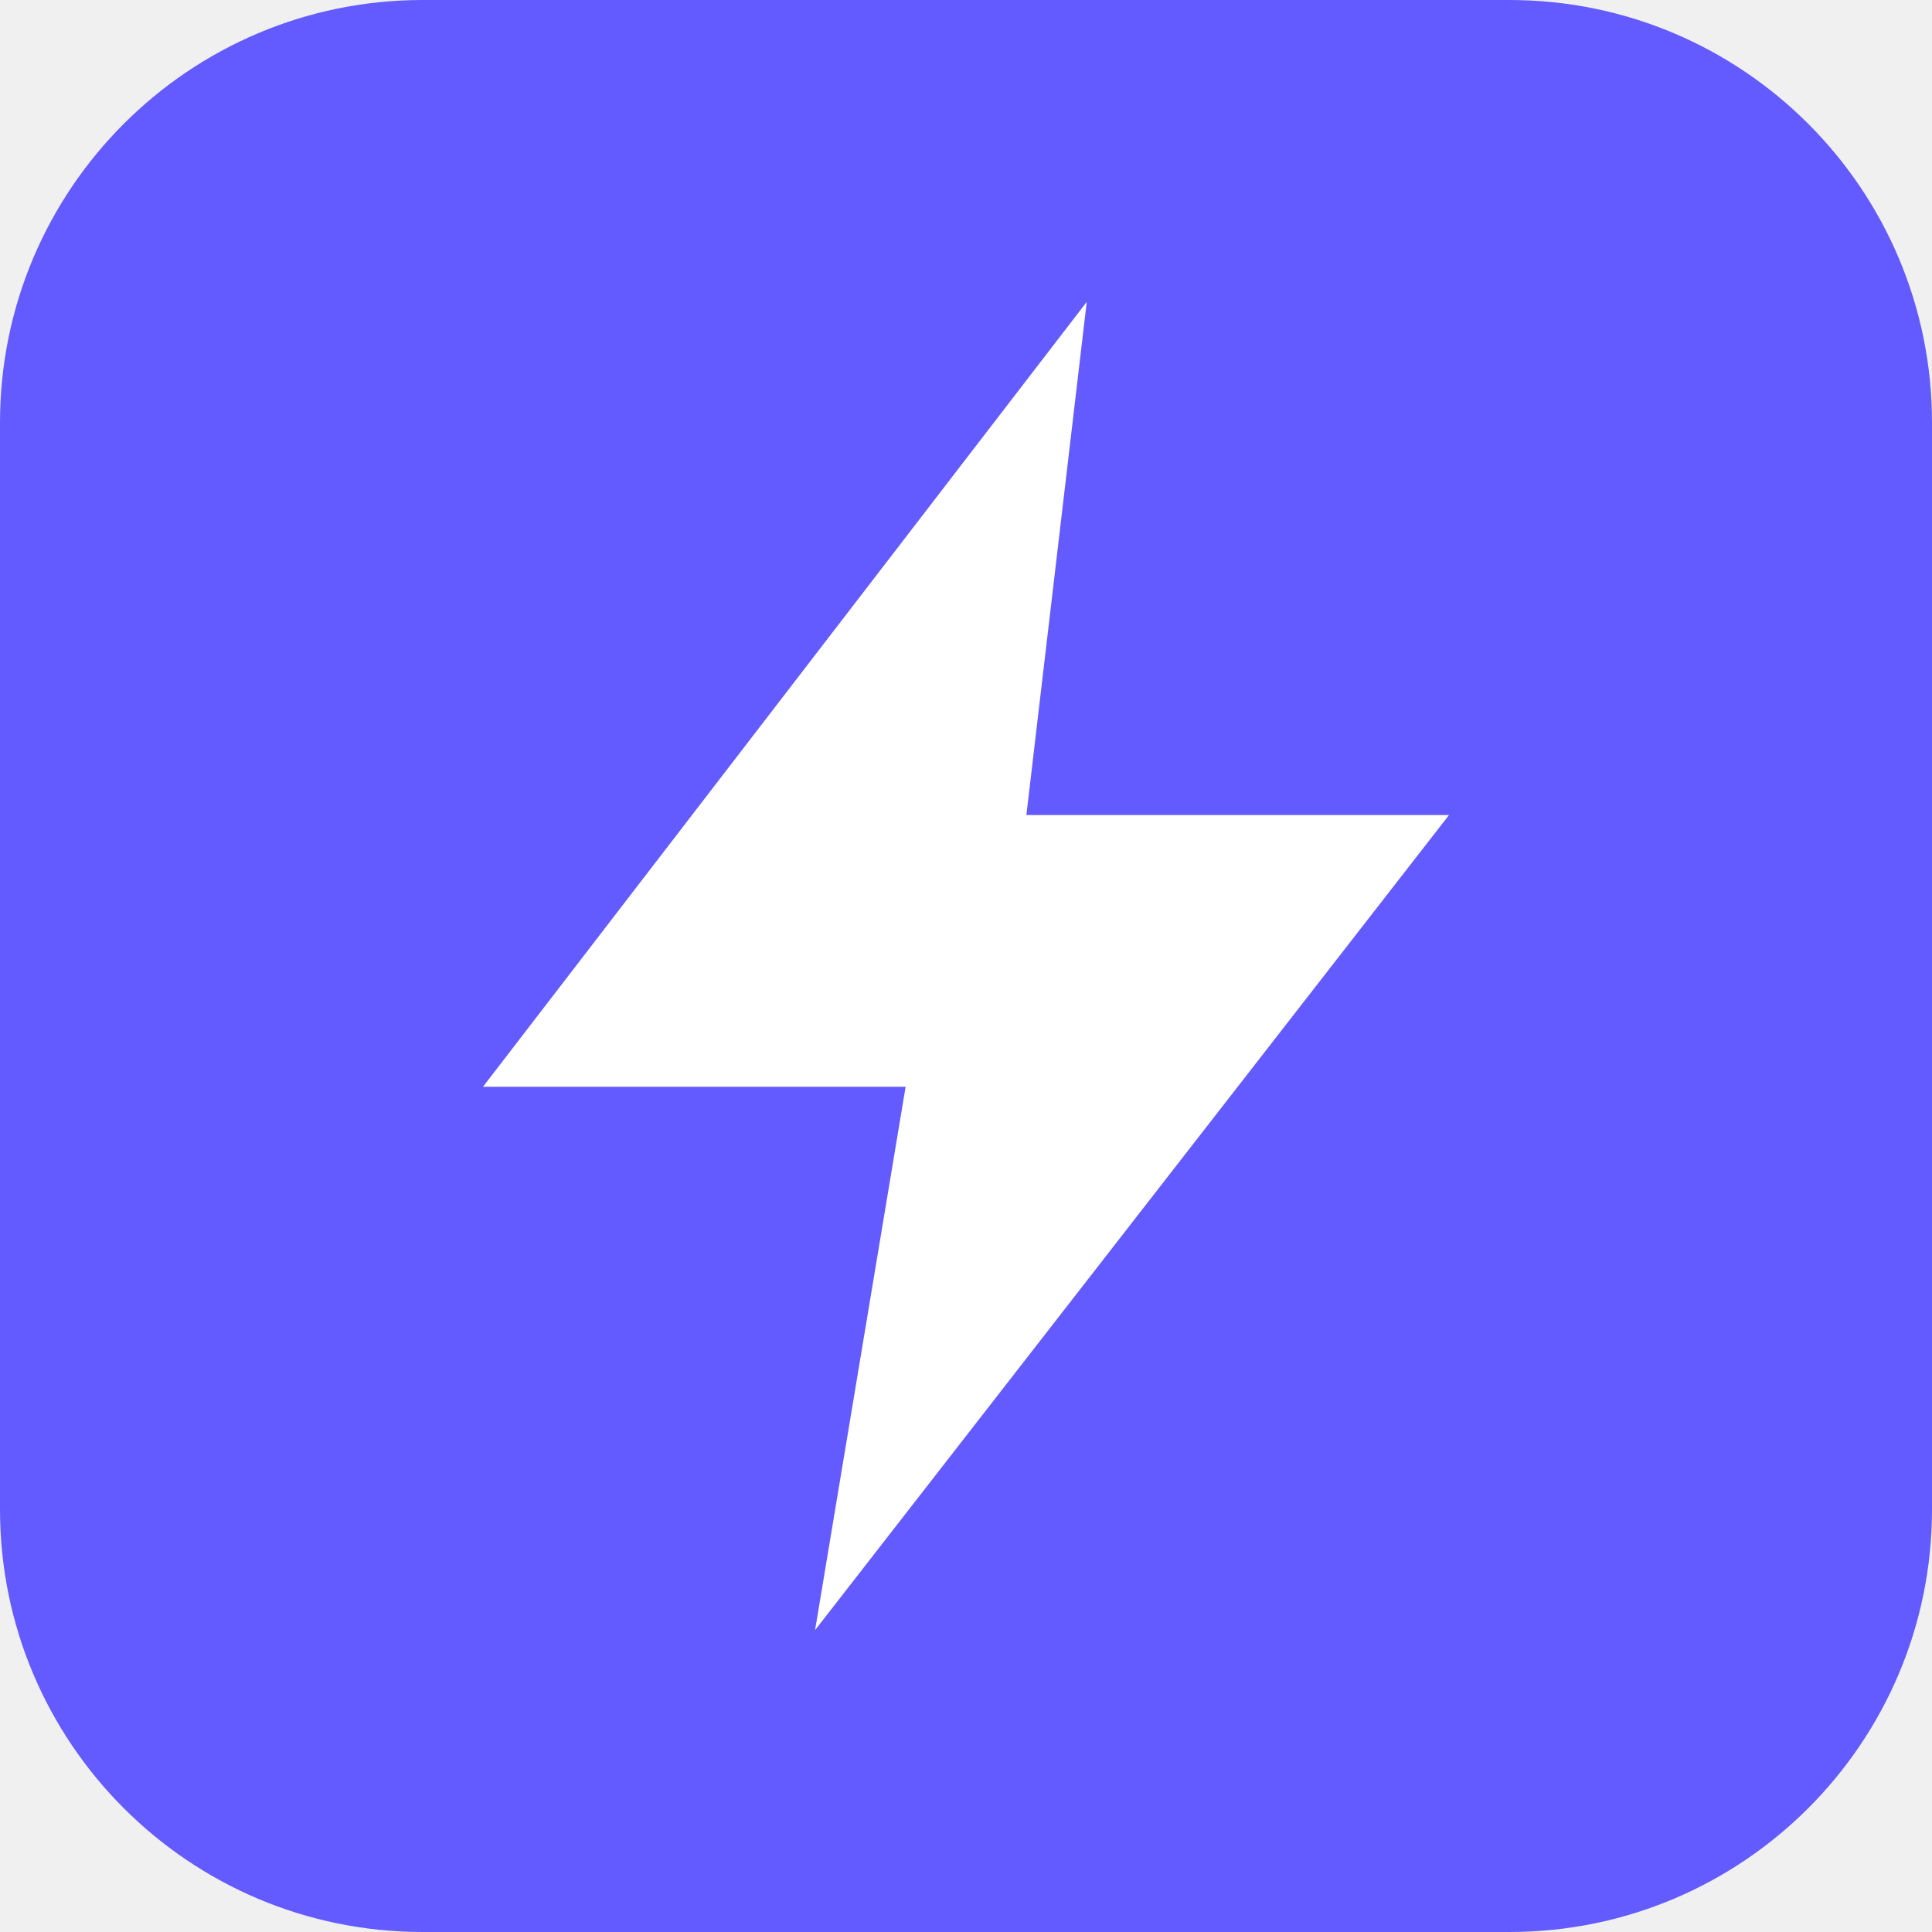
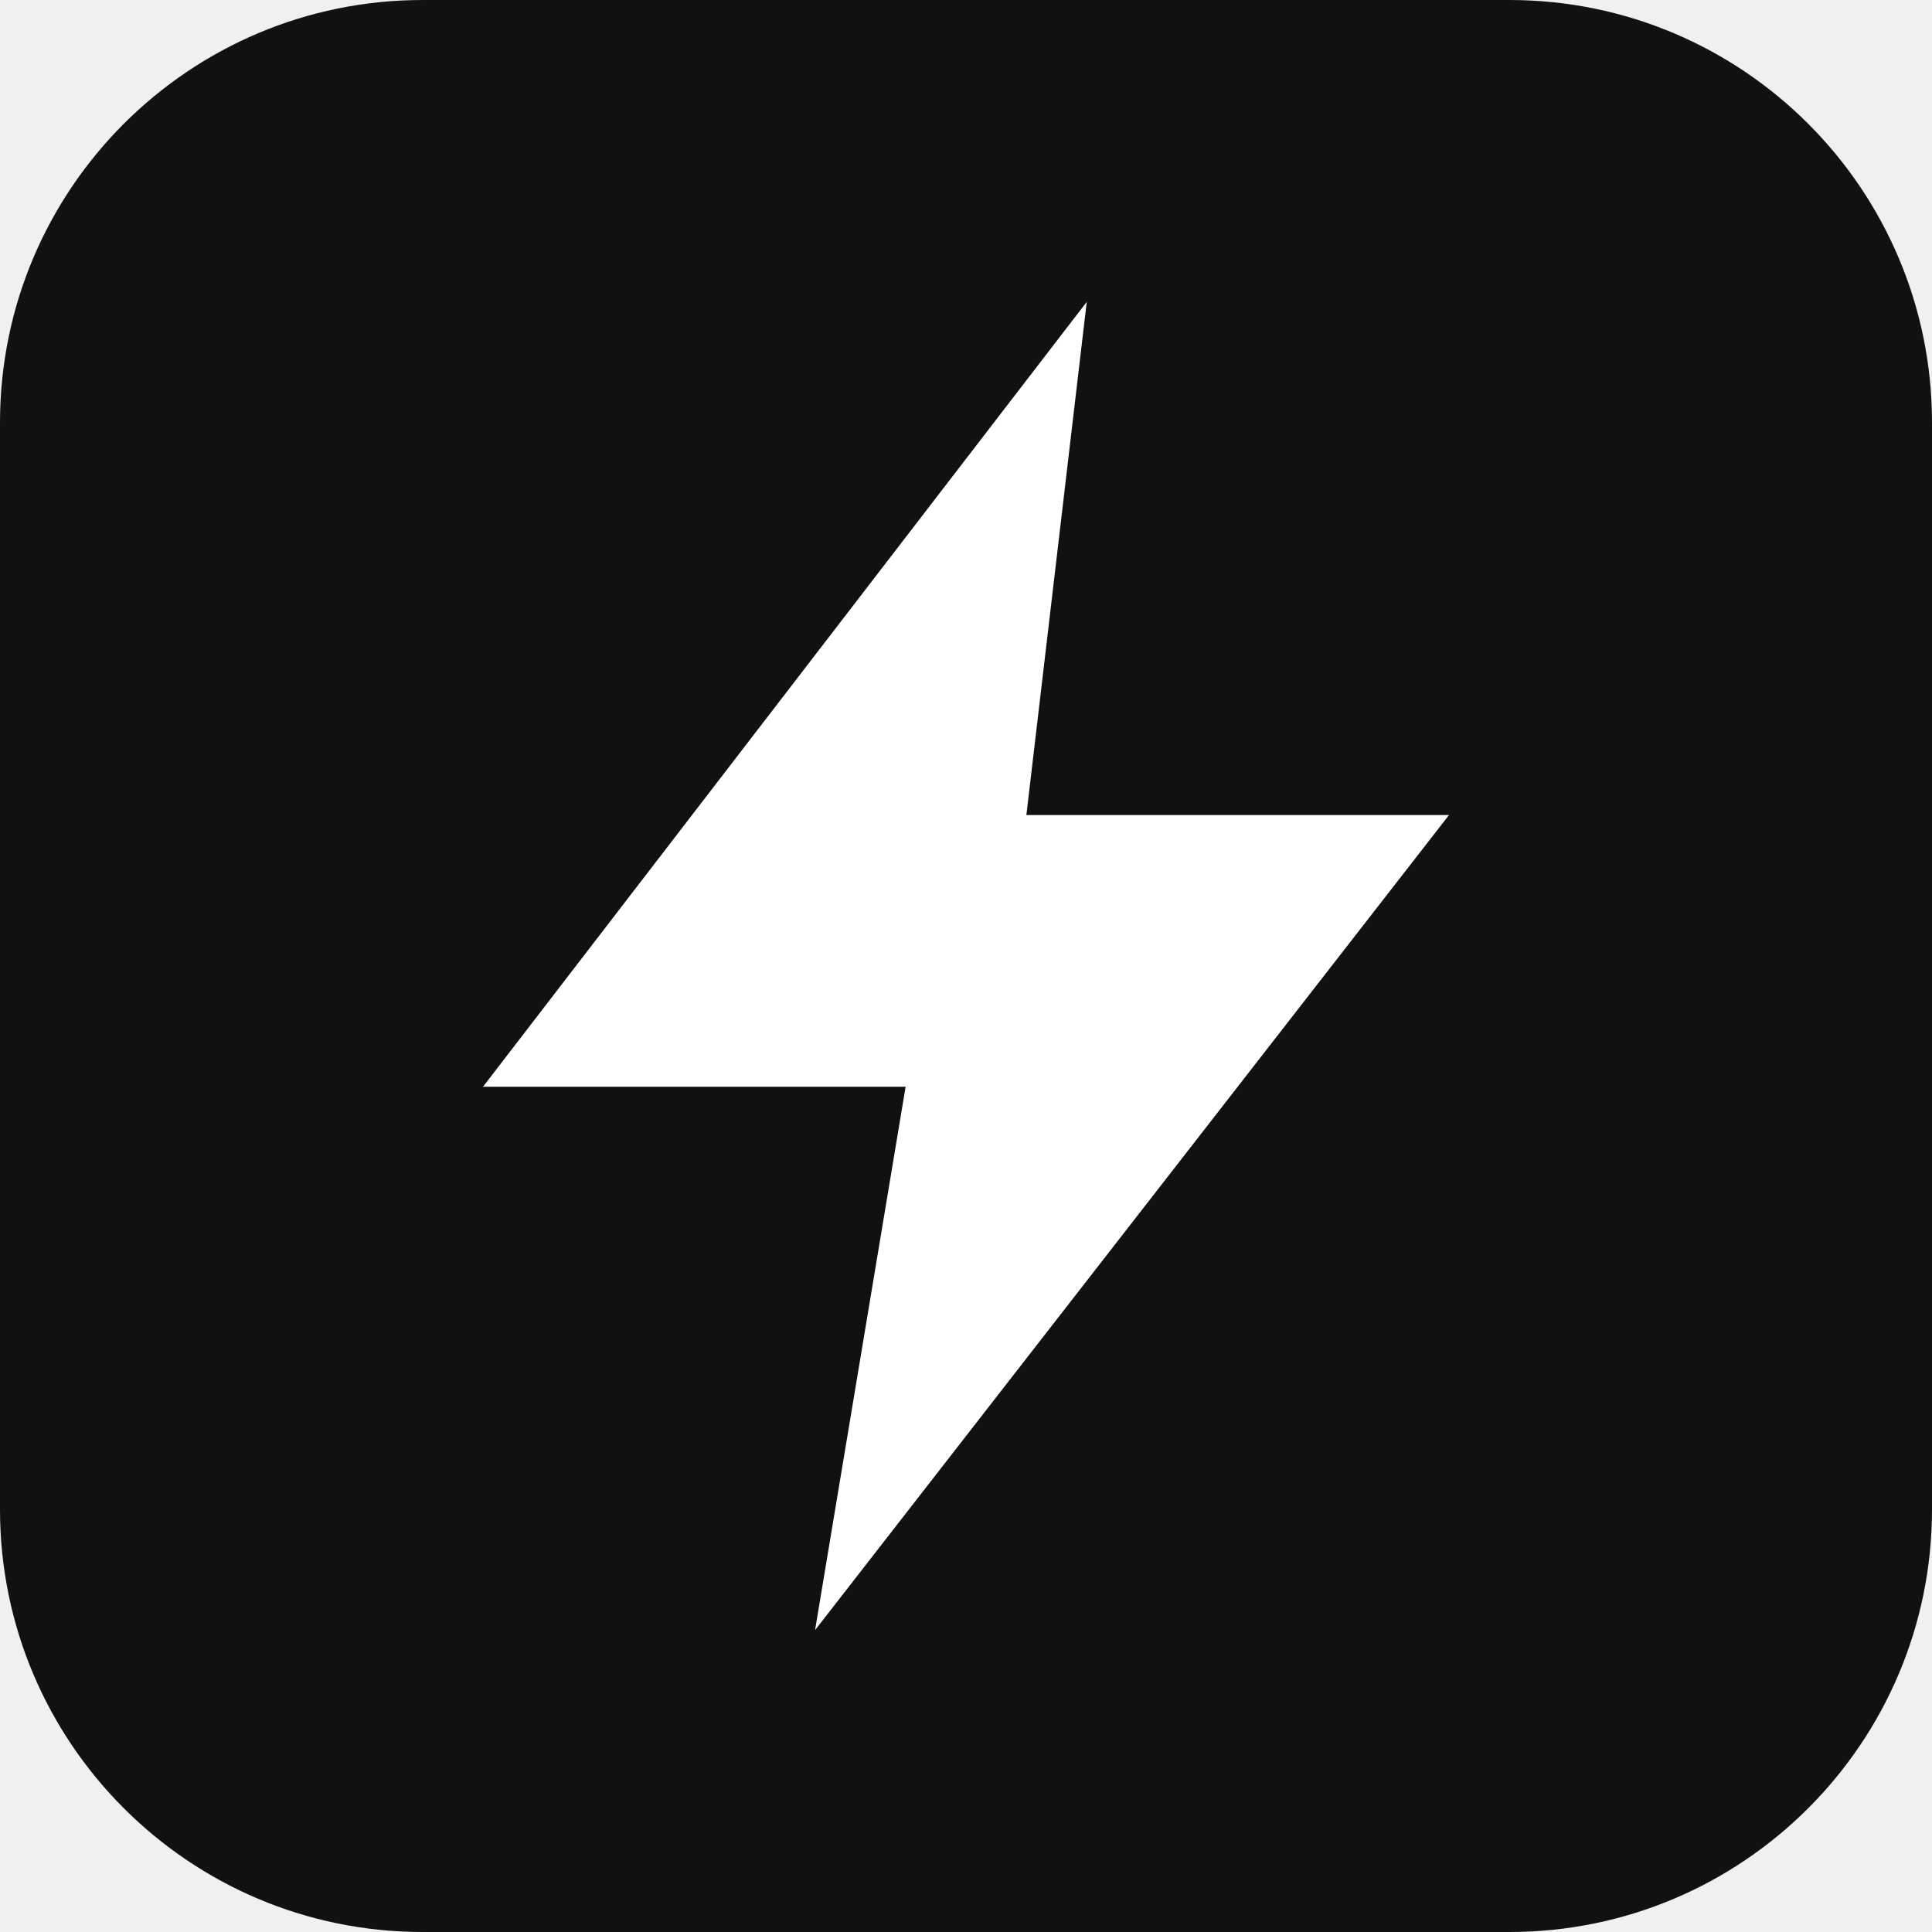
<svg xmlns="http://www.w3.org/2000/svg" viewBox="0 0 64 64">
-   <rect width="64" height="64" rx="14" fill="#635bff" />
+   <rect width="64" height="64" rx="14" fill="#111111" />
  <path d="M36 10 16 36h14l-3 18 21-27H34z" fill="#fff" />
</svg>
